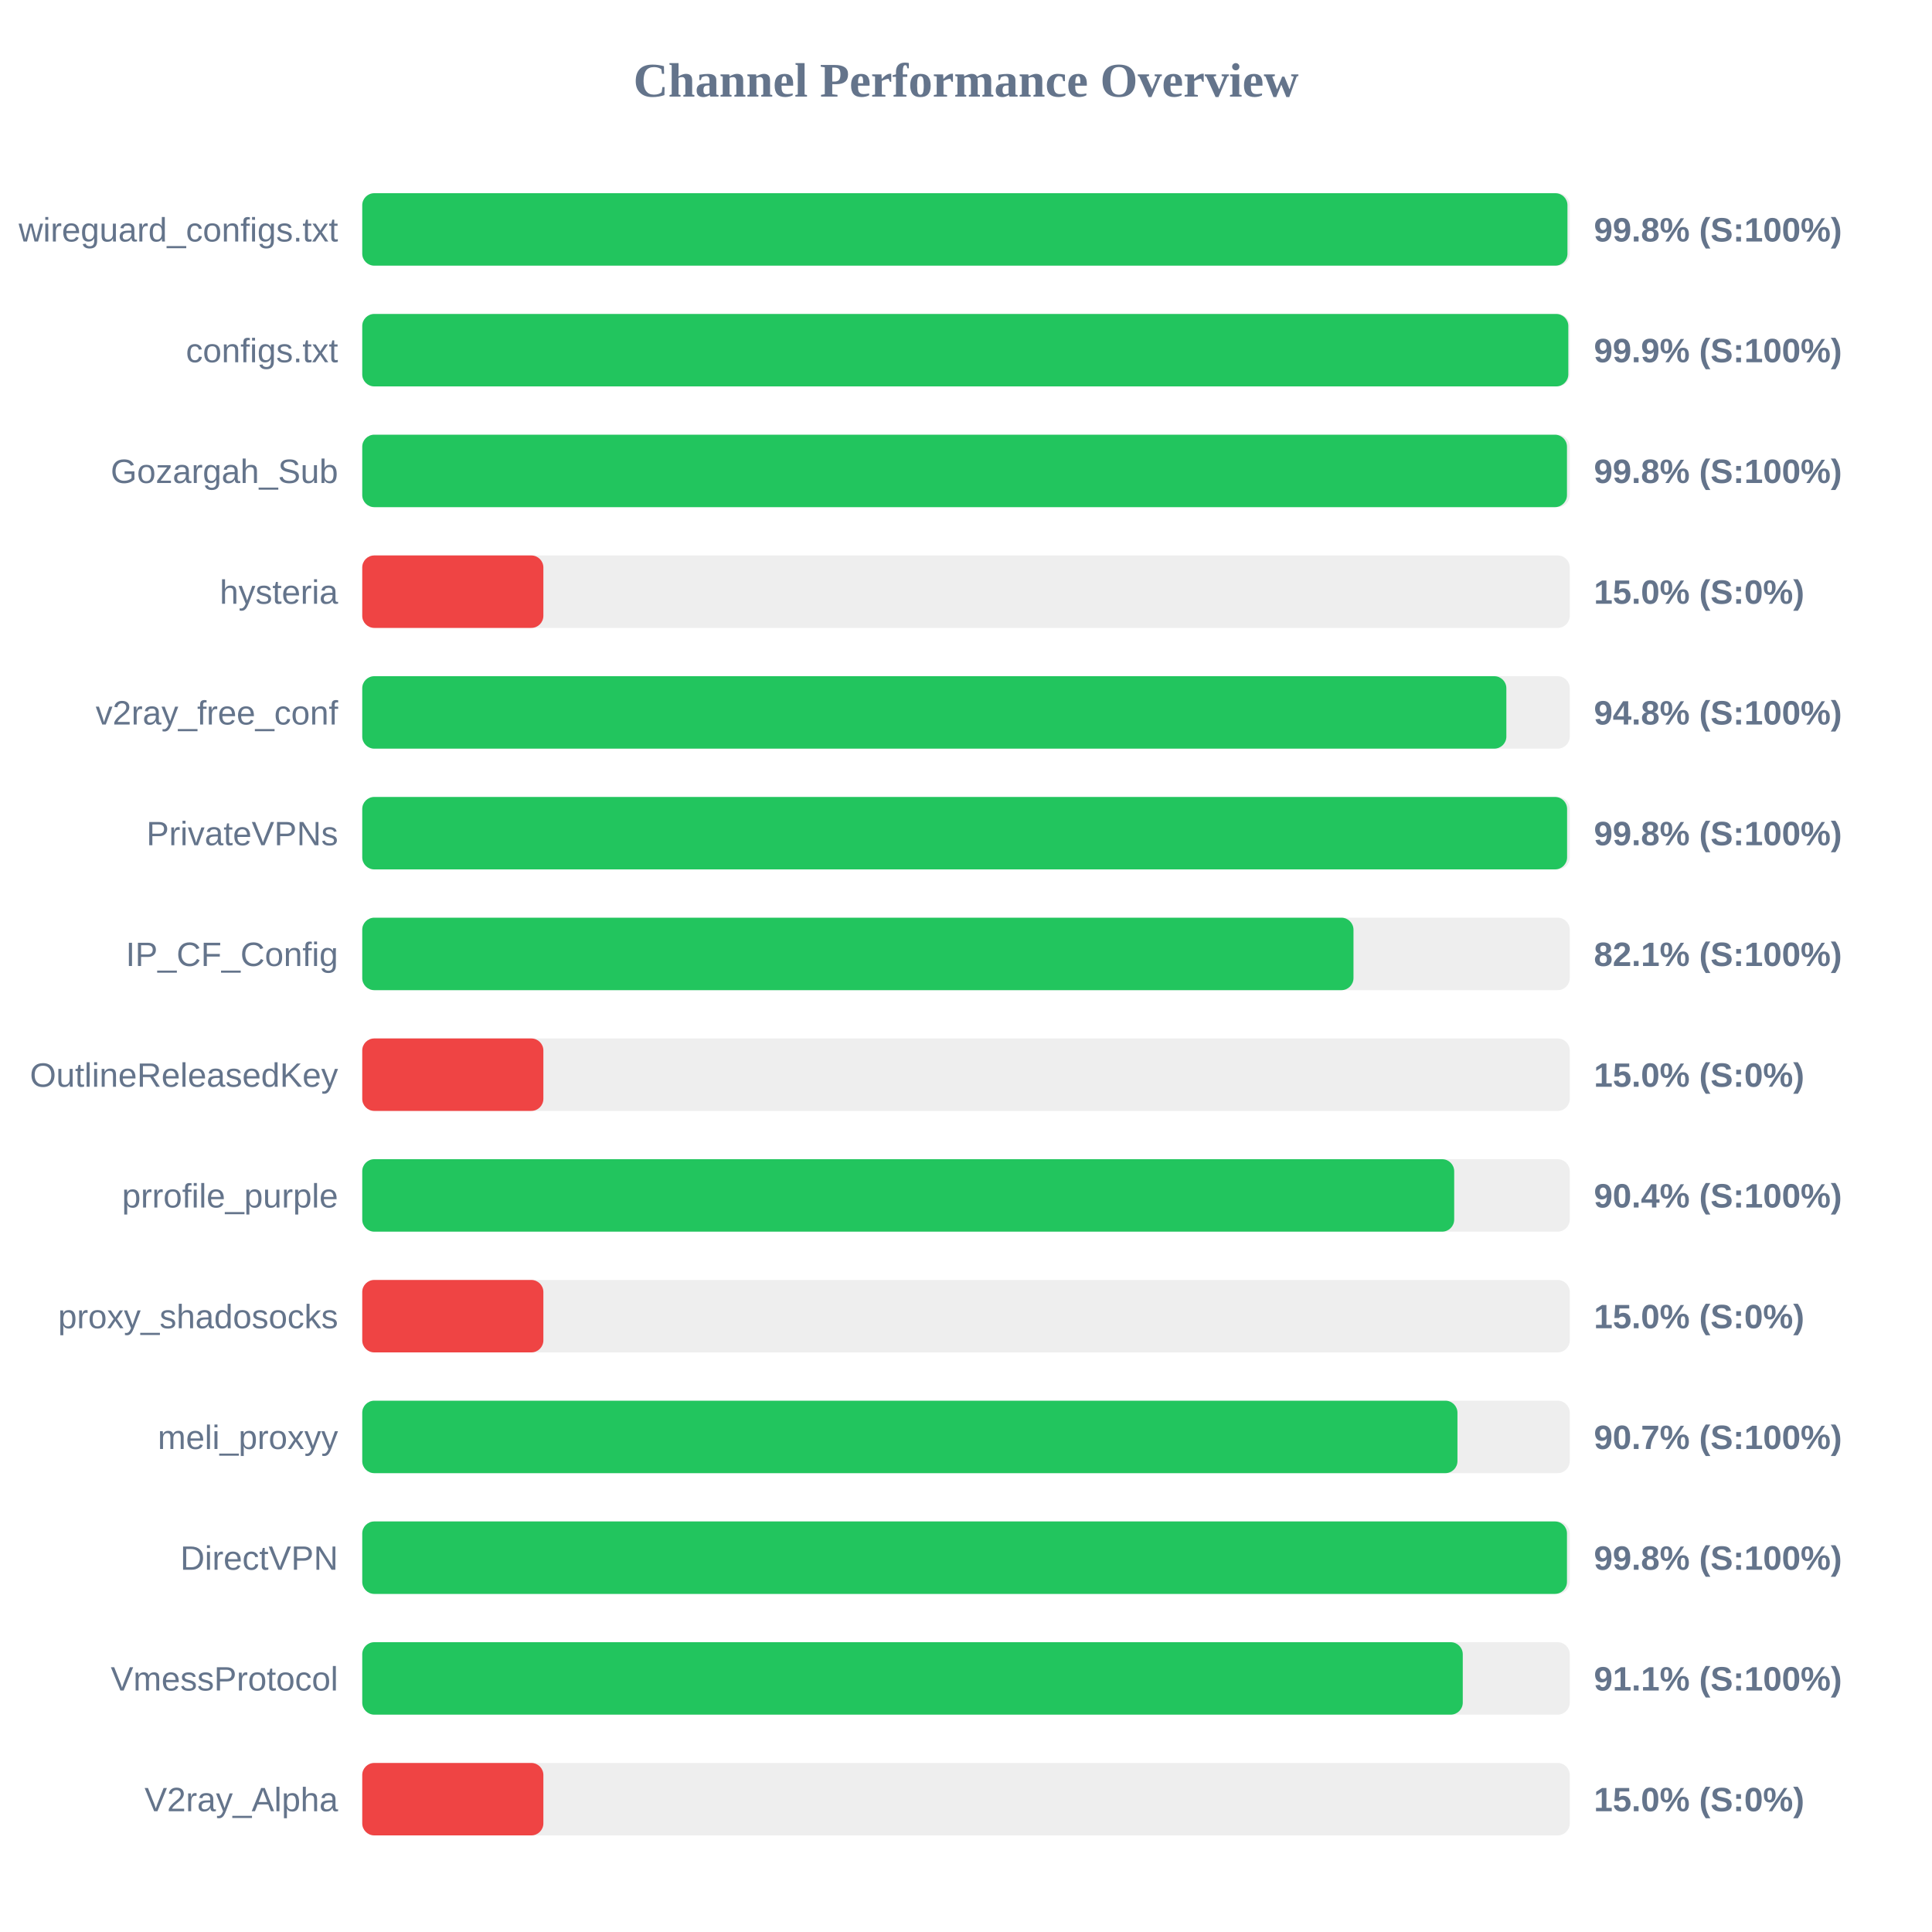
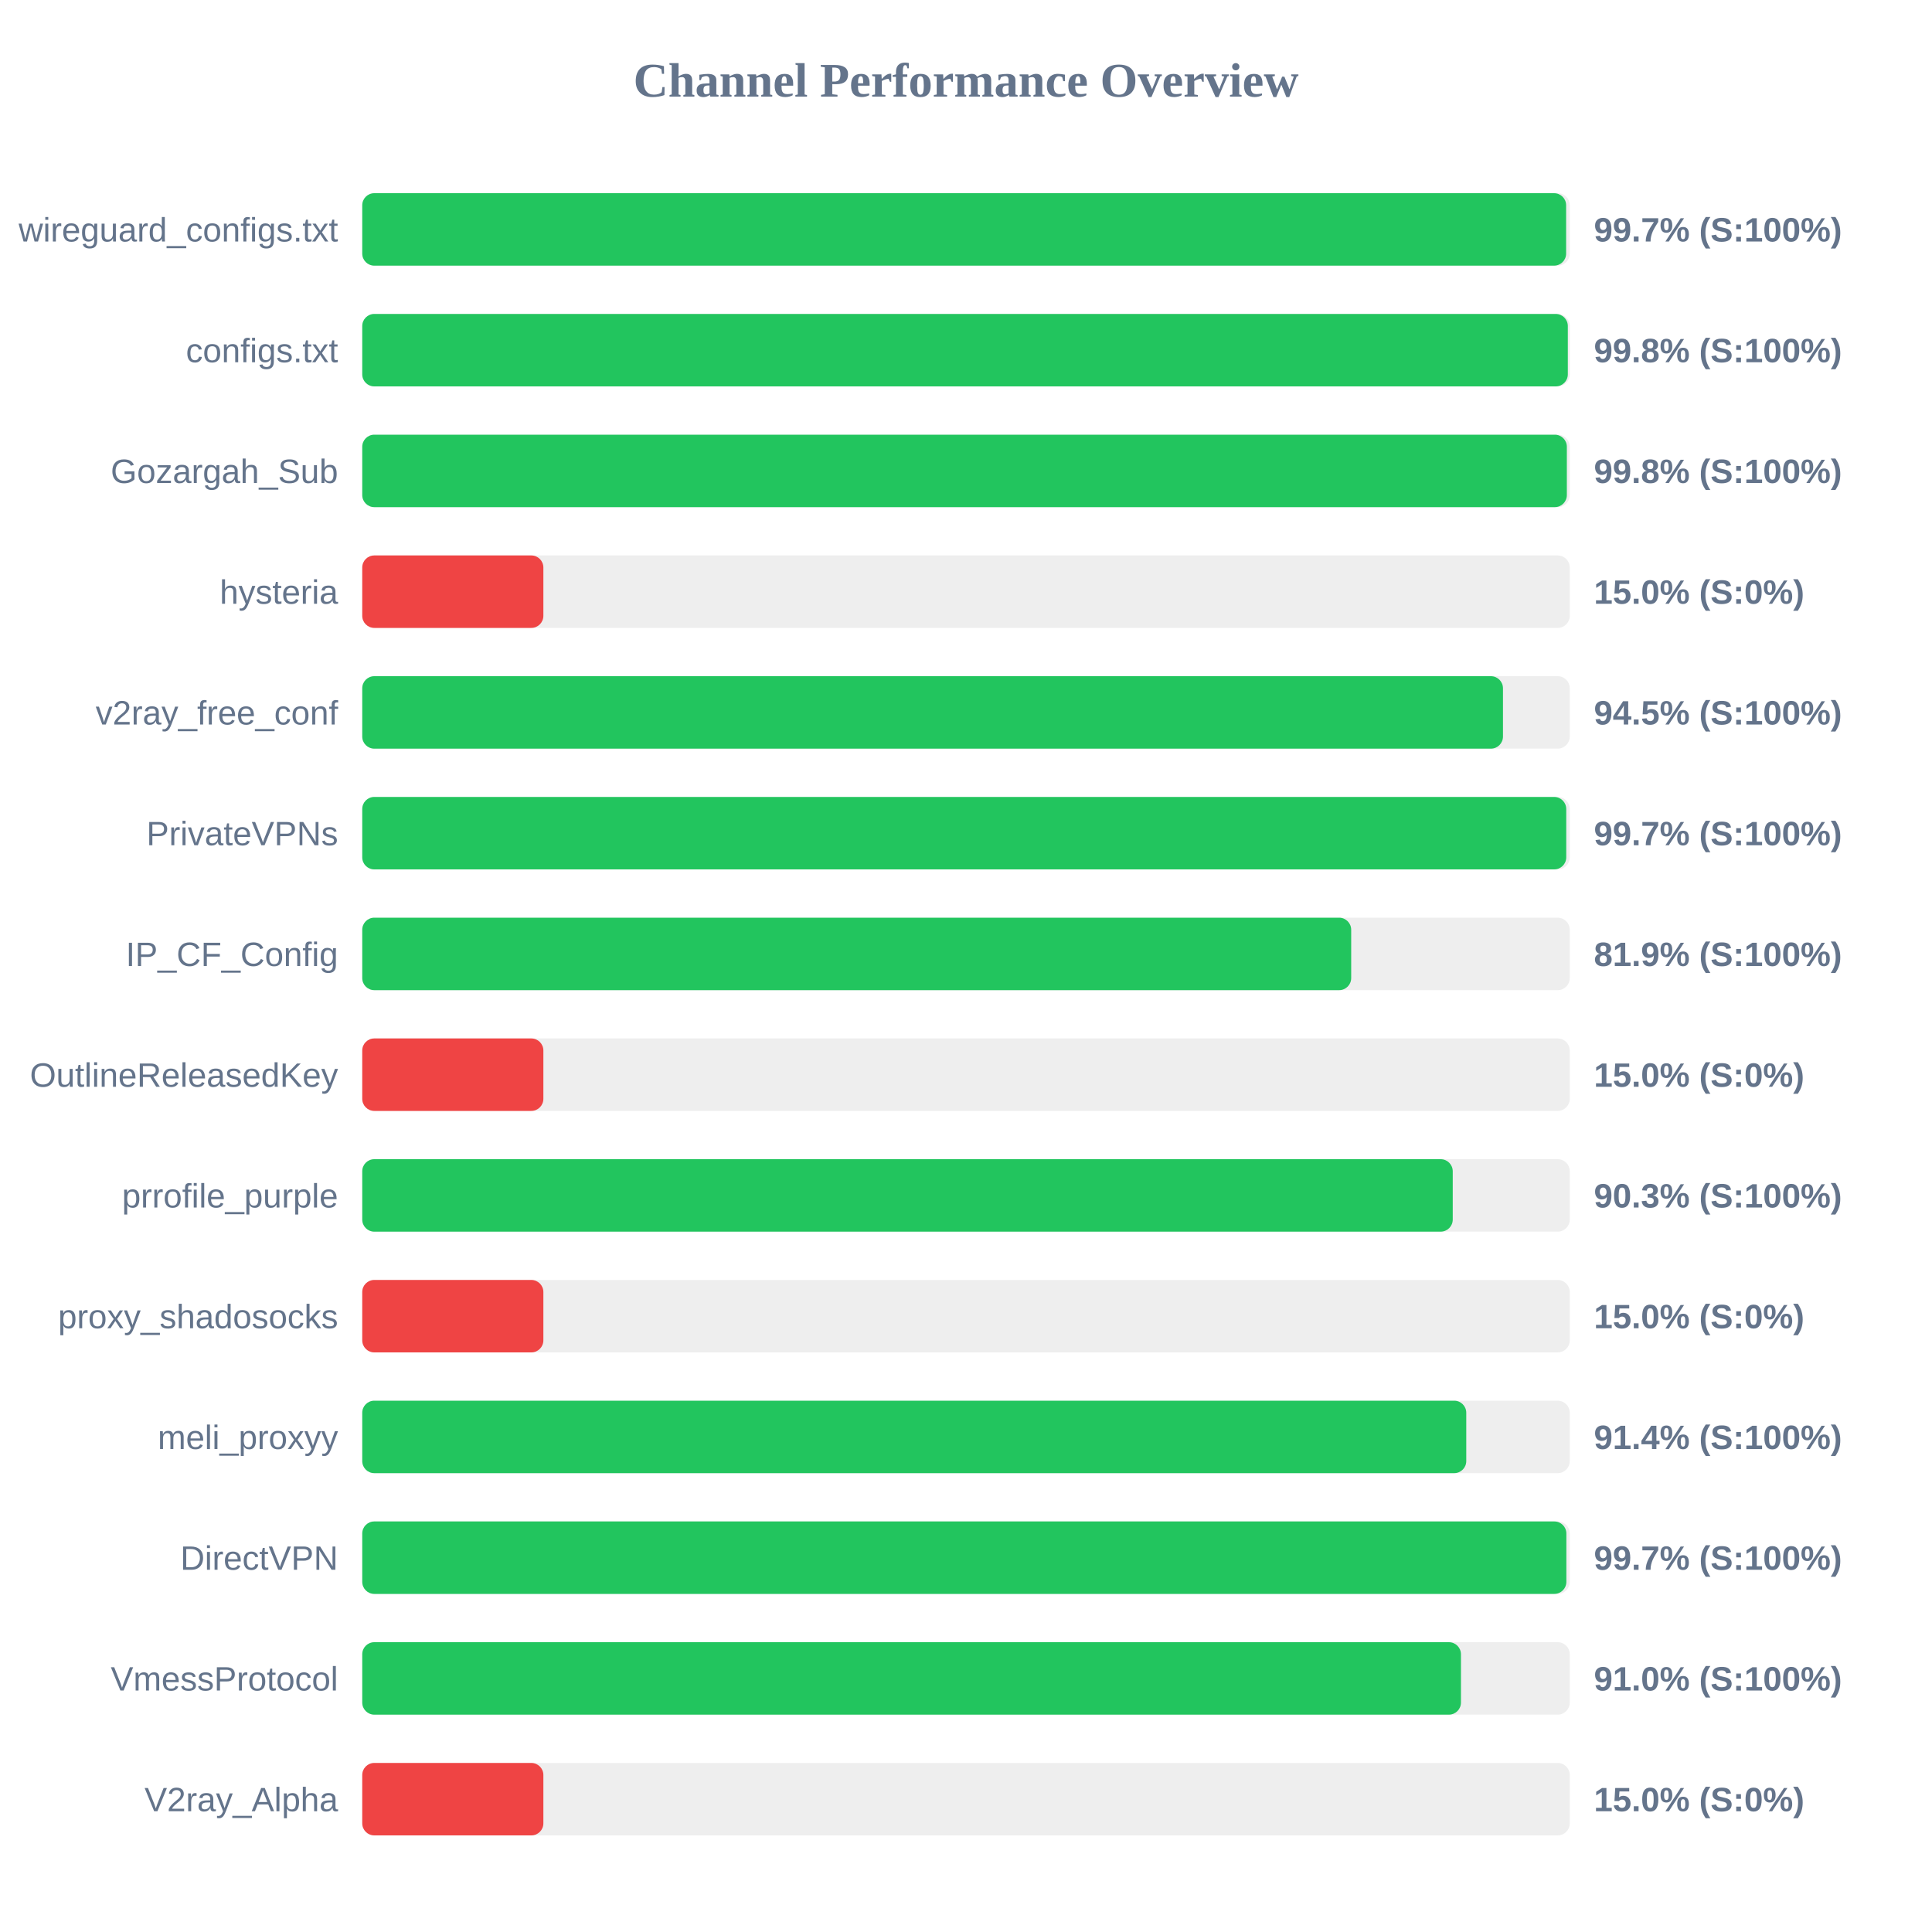
<svg xmlns="http://www.w3.org/2000/svg" width="800" height="800" version="1.1">
  <style>
        .row { font: 14px Arial; fill: #64748b; }
        .score { font: bold 14px Arial; fill: #64748b; }
    </style>
  <text x="400" y="40" text-anchor="middle" font-size="20px" font-weight="bold" fill="#64748b">Channel Performance Overview</text>
  <rect x="150" y="80" width="500" height="30" fill="#eee" rx="5" />
-   <rect x="150" y="80" width="499.05" height="30" fill="#22c55e" rx="5" />
+   <rect x="150" y="80" width="498.5" height="30" fill="#22c55e" rx="5" />
  <text x="140" y="100" text-anchor="end" class="row">wireguard_configs.txt</text>
-   <text x="660" y="100" text-anchor="start" class="score">99.8% (S:100%)</text>
+   <text x="660" y="100" text-anchor="start" class="score">99.7% (S:100%)</text>
  <rect x="150" y="130" width="500" height="30" fill="#eee" rx="5" />
-   <rect x="150" y="130" width="499.4" height="30" fill="#22c55e" rx="5" />
+   <rect x="150" y="130" width="499.2" height="30" fill="#22c55e" rx="5" />
  <text x="140" y="150" text-anchor="end" class="row">configs.txt</text>
-   <text x="660" y="150" text-anchor="start" class="score">99.9% (S:100%)</text>
+   <text x="660" y="150" text-anchor="start" class="score">99.8% (S:100%)</text>
  <rect x="150" y="180" width="500" height="30" fill="#eee" rx="5" />
-   <rect x="150" y="180" width="498.85" height="30" fill="#22c55e" rx="5" />
+   <rect x="150" y="180" width="498.8" height="30" fill="#22c55e" rx="5" />
  <text x="140" y="200" text-anchor="end" class="row">Gozargah_Sub</text>
  <text x="660" y="200" text-anchor="start" class="score">99.8% (S:100%)</text>
  <rect x="150" y="230" width="500" height="30" fill="#eee" rx="5" />
  <rect x="150" y="230" width="75.0" height="30" fill="#ef4444" rx="5" />
  <text x="140" y="250" text-anchor="end" class="row">hysteria</text>
  <text x="660" y="250" text-anchor="start" class="score">15.0% (S:0%)</text>
  <rect x="150" y="280" width="500" height="30" fill="#eee" rx="5" />
-   <rect x="150" y="280" width="473.75" height="30" fill="#22c55e" rx="5" />
+   <rect x="150" y="280" width="472.35" height="30" fill="#22c55e" rx="5" />
  <text x="140" y="300" text-anchor="end" class="row">v2ray_free_conf</text>
-   <text x="660" y="300" text-anchor="start" class="score">94.8% (S:100%)</text>
+   <text x="660" y="300" text-anchor="start" class="score">94.5% (S:100%)</text>
  <rect x="150" y="330" width="500" height="30" fill="#eee" rx="5" />
-   <rect x="150" y="330" width="498.9" height="30" fill="#22c55e" rx="5" />
+   <rect x="150" y="330" width="498.55" height="30" fill="#22c55e" rx="5" />
  <text x="140" y="350" text-anchor="end" class="row">PrivateVPNs</text>
-   <text x="660" y="350" text-anchor="start" class="score">99.8% (S:100%)</text>
+   <text x="660" y="350" text-anchor="start" class="score">99.7% (S:100%)</text>
  <rect x="150" y="380" width="500" height="30" fill="#eee" rx="5" />
-   <rect x="150" y="380" width="410.45" height="30" fill="#22c55e" rx="5" />
+   <rect x="150" y="380" width="409.5" height="30" fill="#22c55e" rx="5" />
  <text x="140" y="400" text-anchor="end" class="row">IP_CF_Config</text>
-   <text x="660" y="400" text-anchor="start" class="score">82.1% (S:100%)</text>
+   <text x="660" y="400" text-anchor="start" class="score">81.9% (S:100%)</text>
  <rect x="150" y="430" width="500" height="30" fill="#eee" rx="5" />
  <rect x="150" y="430" width="75.0" height="30" fill="#ef4444" rx="5" />
  <text x="140" y="450" text-anchor="end" class="row">OutlineReleasedKey</text>
  <text x="660" y="450" text-anchor="start" class="score">15.0% (S:0%)</text>
  <rect x="150" y="480" width="500" height="30" fill="#eee" rx="5" />
-   <rect x="150" y="480" width="452.15" height="30" fill="#22c55e" rx="5" />
+   <rect x="150" y="480" width="451.55" height="30" fill="#22c55e" rx="5" />
  <text x="140" y="500" text-anchor="end" class="row">prrofile_purple</text>
-   <text x="660" y="500" text-anchor="start" class="score">90.4% (S:100%)</text>
+   <text x="660" y="500" text-anchor="start" class="score">90.3% (S:100%)</text>
  <rect x="150" y="530" width="500" height="30" fill="#eee" rx="5" />
  <rect x="150" y="530" width="75.0" height="30" fill="#ef4444" rx="5" />
  <text x="140" y="550" text-anchor="end" class="row">proxy_shadosocks</text>
  <text x="660" y="550" text-anchor="start" class="score">15.0% (S:0%)</text>
  <rect x="150" y="580" width="500" height="30" fill="#eee" rx="5" />
-   <rect x="150" y="580" width="453.5" height="30" fill="#22c55e" rx="5" />
+   <rect x="150" y="580" width="457.15" height="30" fill="#22c55e" rx="5" />
  <text x="140" y="600" text-anchor="end" class="row">meli_proxyy</text>
-   <text x="660" y="600" text-anchor="start" class="score">90.7% (S:100%)</text>
+   <text x="660" y="600" text-anchor="start" class="score">91.4% (S:100%)</text>
  <rect x="150" y="630" width="500" height="30" fill="#eee" rx="5" />
-   <rect x="150" y="630" width="498.85" height="30" fill="#22c55e" rx="5" />
+   <rect x="150" y="630" width="498.6" height="30" fill="#22c55e" rx="5" />
  <text x="140" y="650" text-anchor="end" class="row">DirectVPN</text>
-   <text x="660" y="650" text-anchor="start" class="score">99.8% (S:100%)</text>
+   <text x="660" y="650" text-anchor="start" class="score">99.7% (S:100%)</text>
  <rect x="150" y="680" width="500" height="30" fill="#eee" rx="5" />
-   <rect x="150" y="680" width="455.7" height="30" fill="#22c55e" rx="5" />
+   <rect x="150" y="680" width="454.95" height="30" fill="#22c55e" rx="5" />
  <text x="140" y="700" text-anchor="end" class="row">VmessProtocol</text>
-   <text x="660" y="700" text-anchor="start" class="score">91.1% (S:100%)</text>
+   <text x="660" y="700" text-anchor="start" class="score">91.0% (S:100%)</text>
  <rect x="150" y="730" width="500" height="30" fill="#eee" rx="5" />
  <rect x="150" y="730" width="75.0" height="30" fill="#ef4444" rx="5" />
  <text x="140" y="750" text-anchor="end" class="row">V2ray_Alpha</text>
  <text x="660" y="750" text-anchor="start" class="score">15.0% (S:0%)</text>
</svg>
